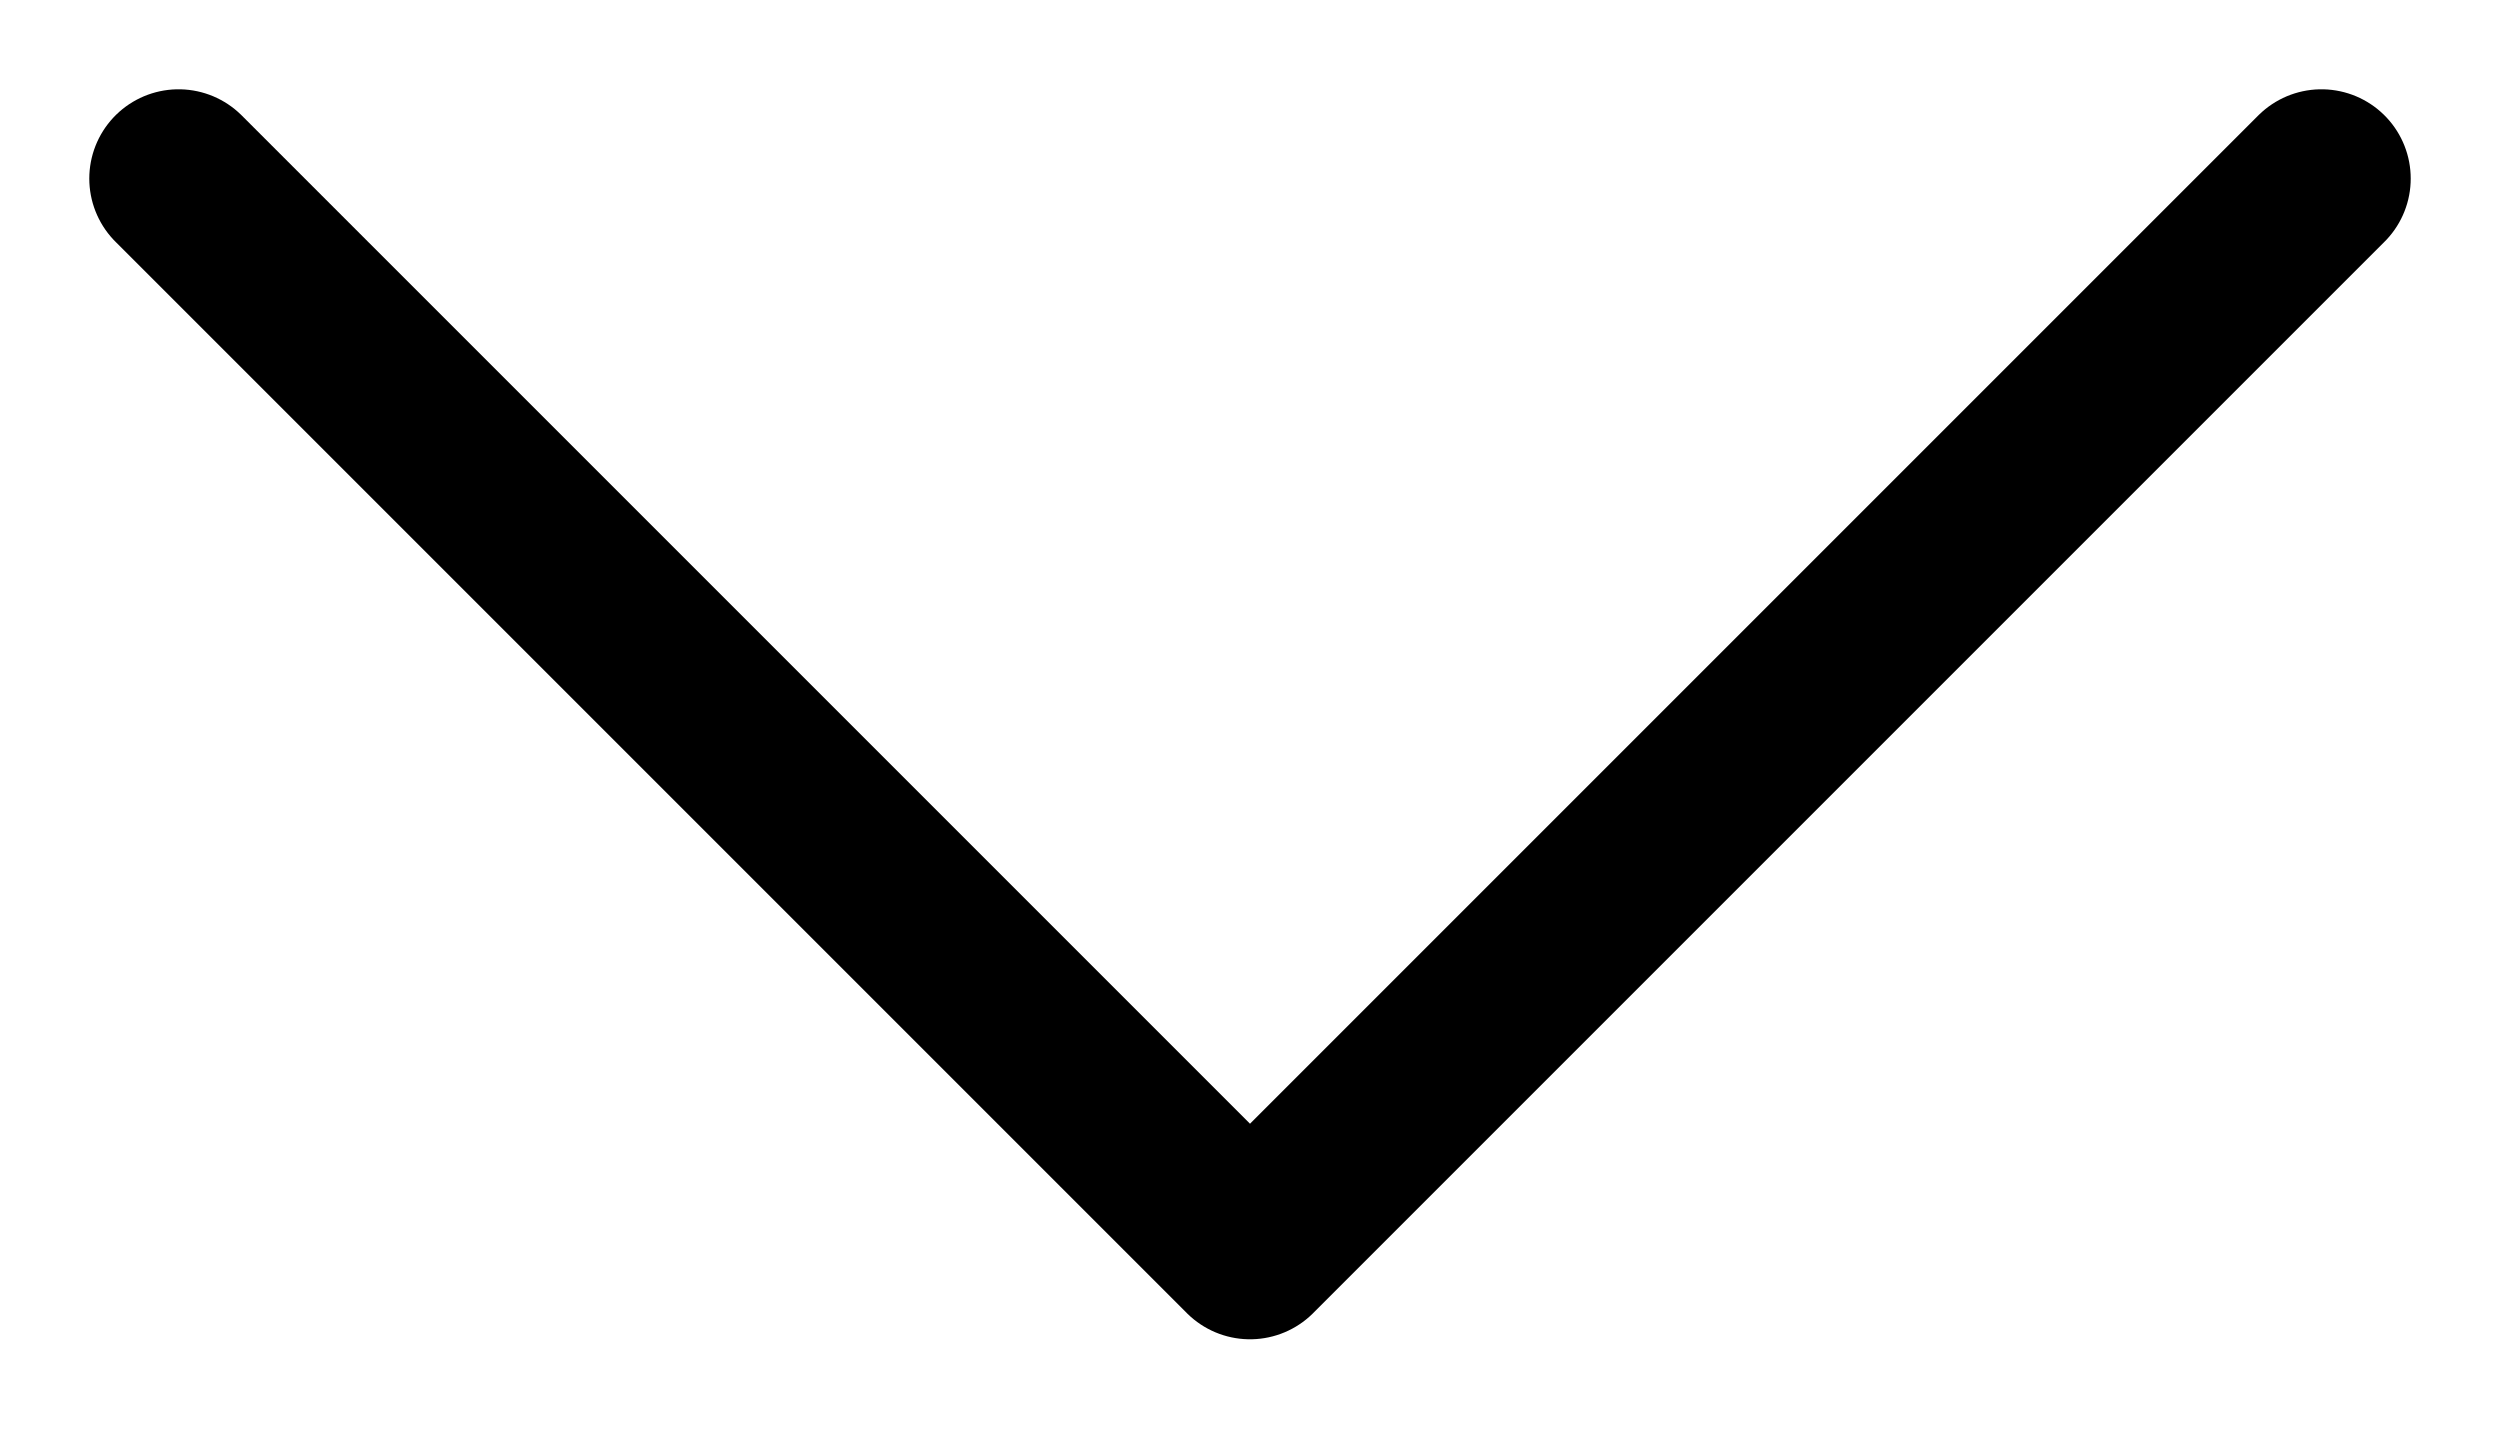
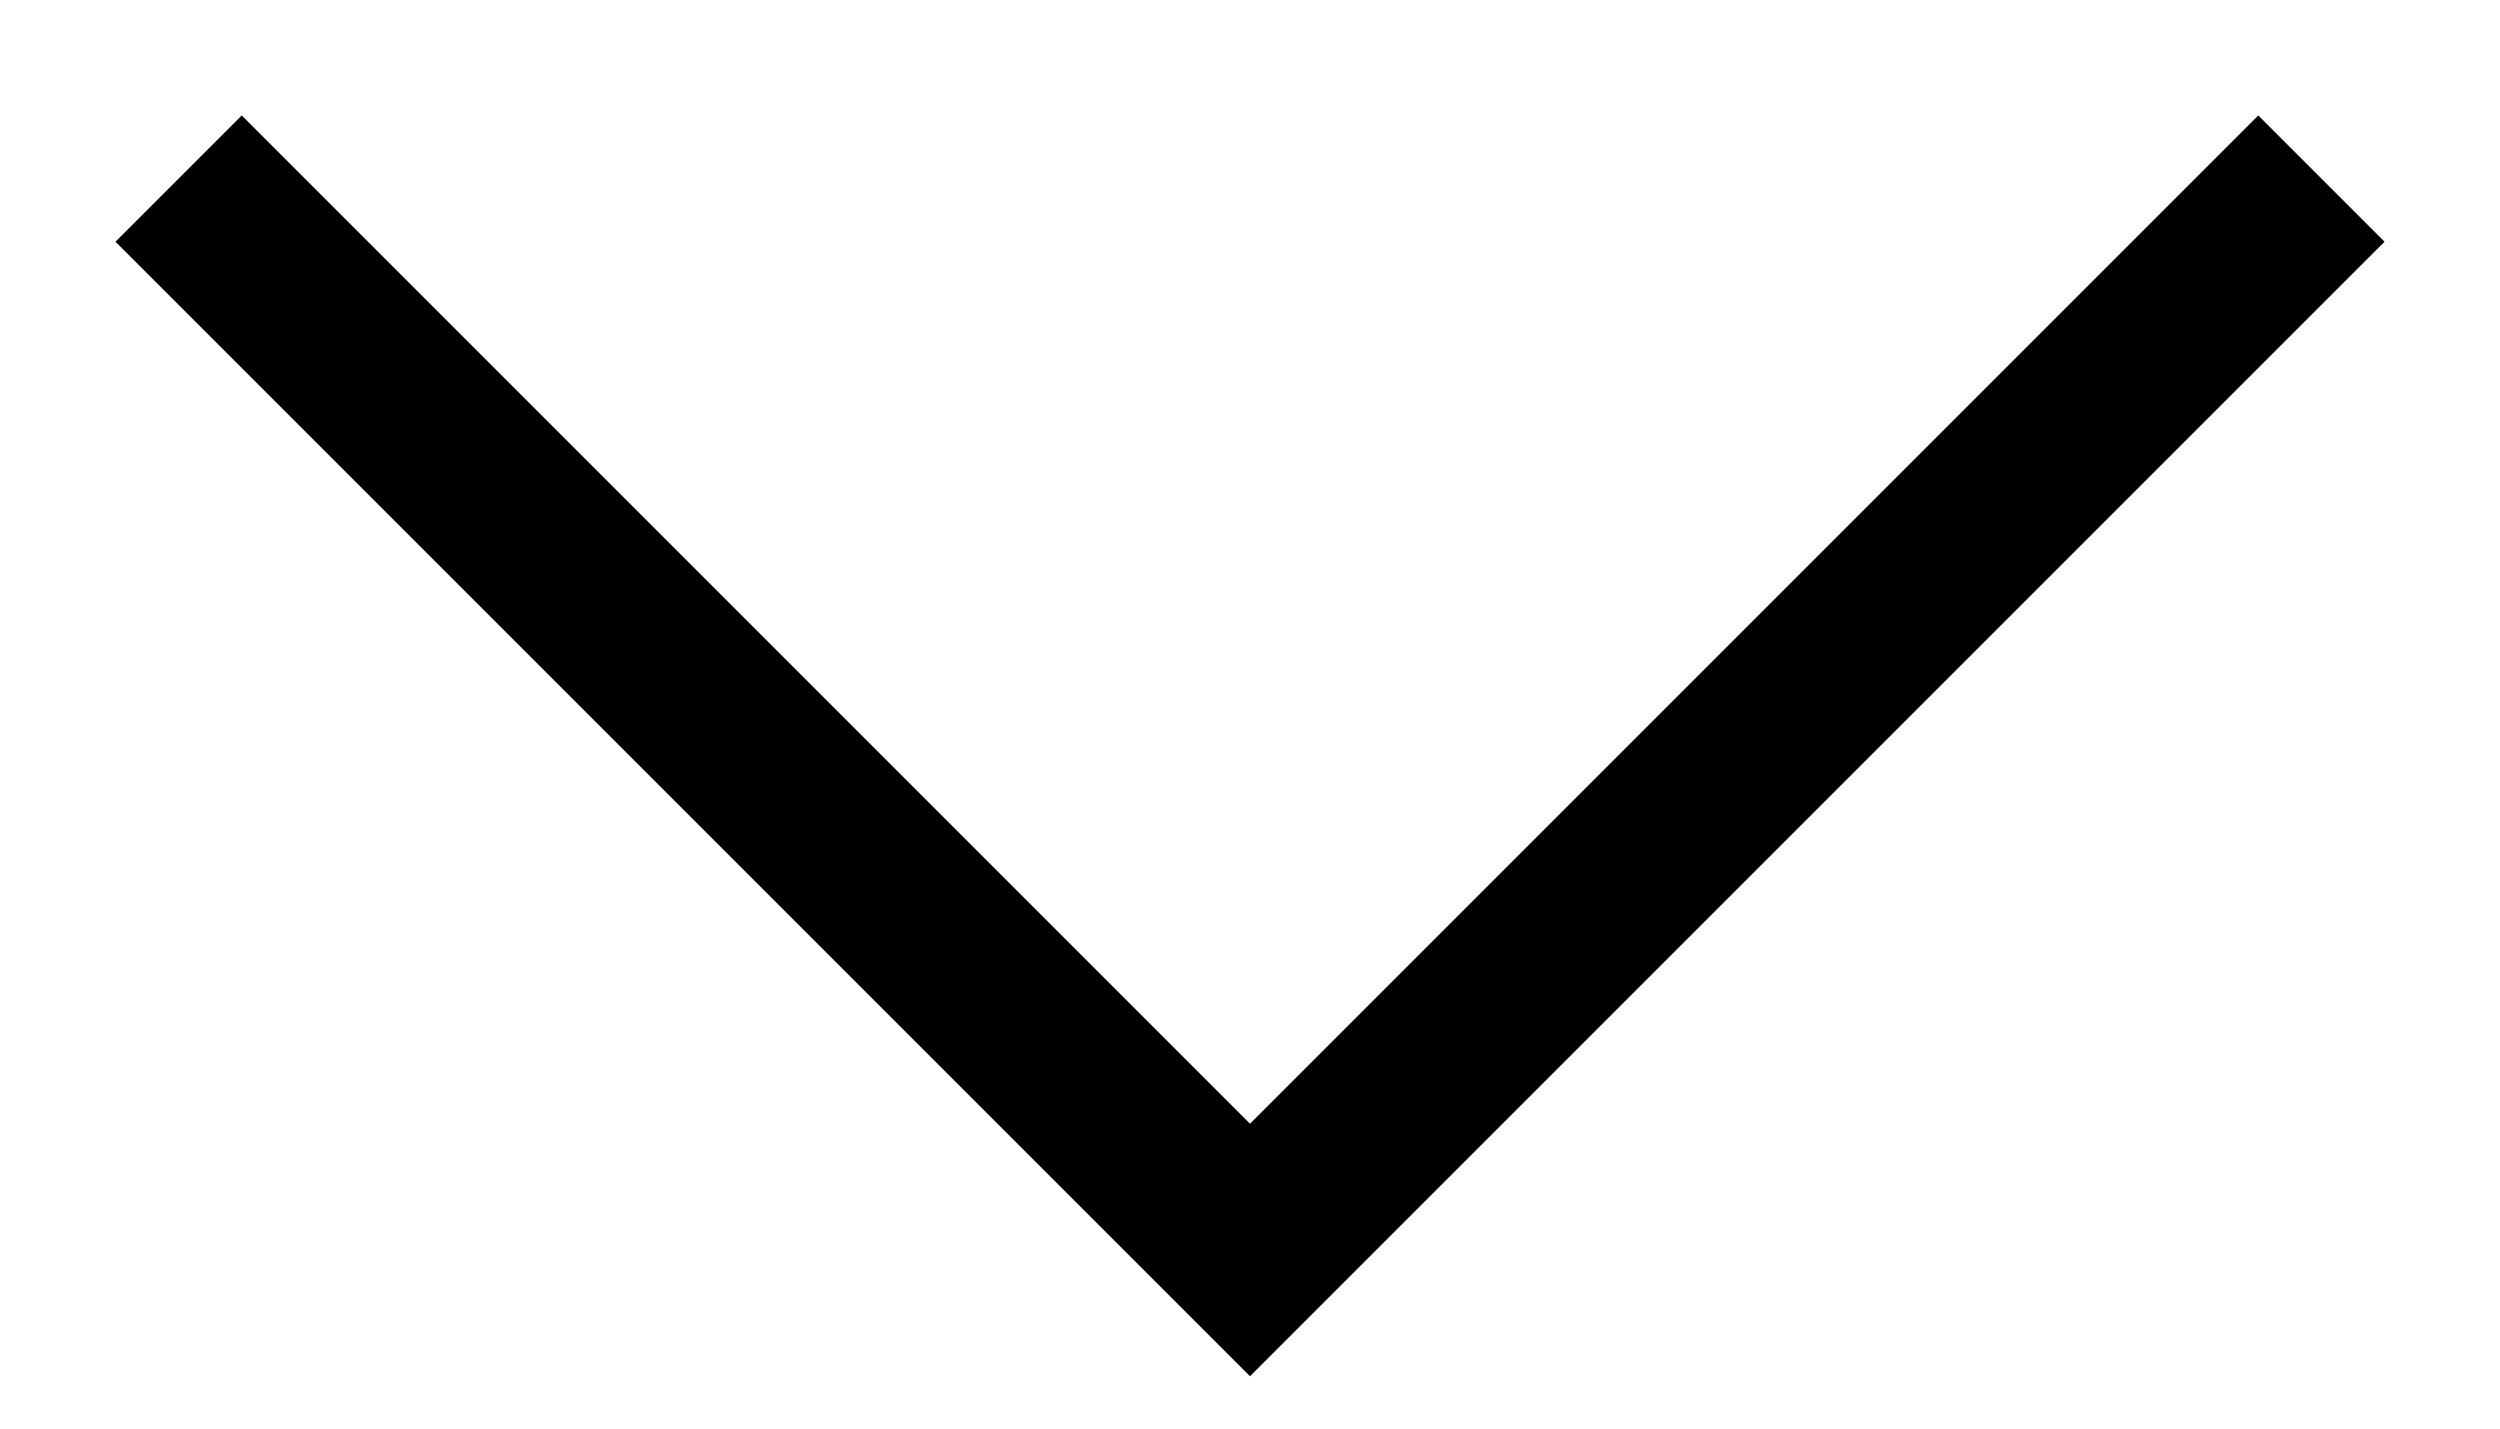
<svg xmlns="http://www.w3.org/2000/svg" width="14" height="8" viewBox="0 0 14 8" fill="none">
-   <path d="M1 1L7 7L13 1" stroke="black" stroke-linecap="round" stroke-linejoin="round" />
+   <path d="M1 1L7 7L13 1" stroke="black" strokeLinecap="round" strokeLinejoin="round" />
</svg>
